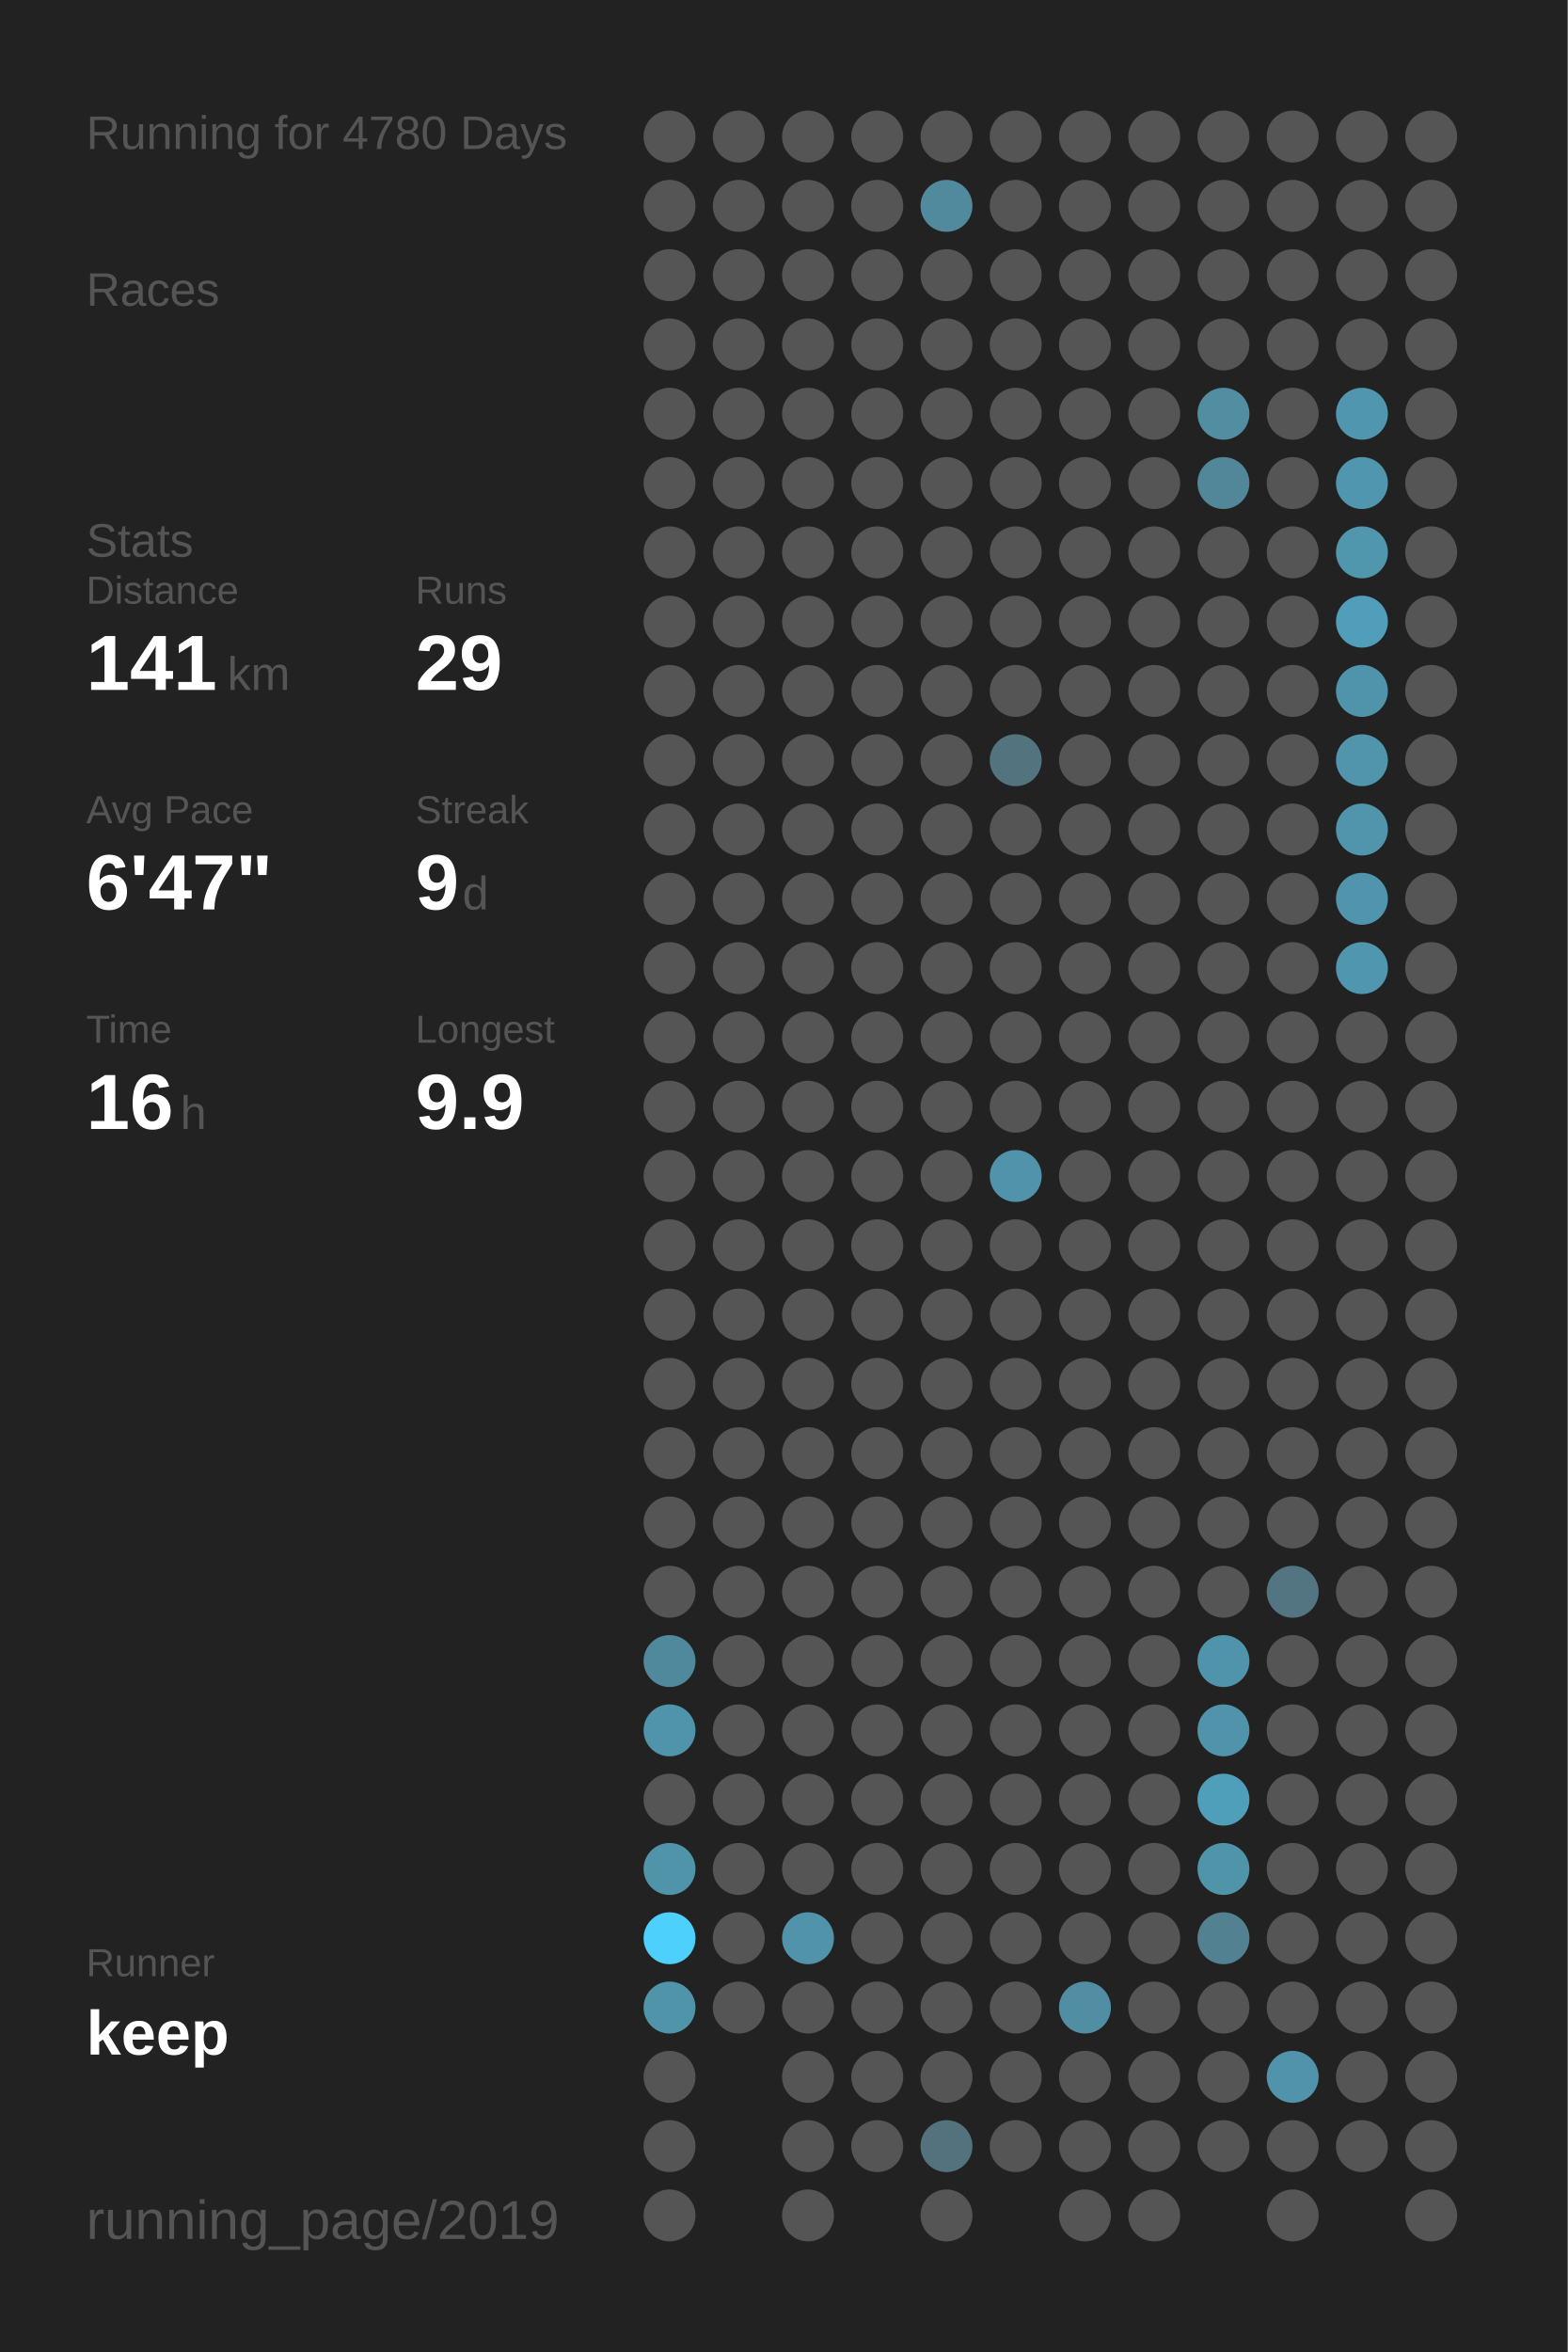
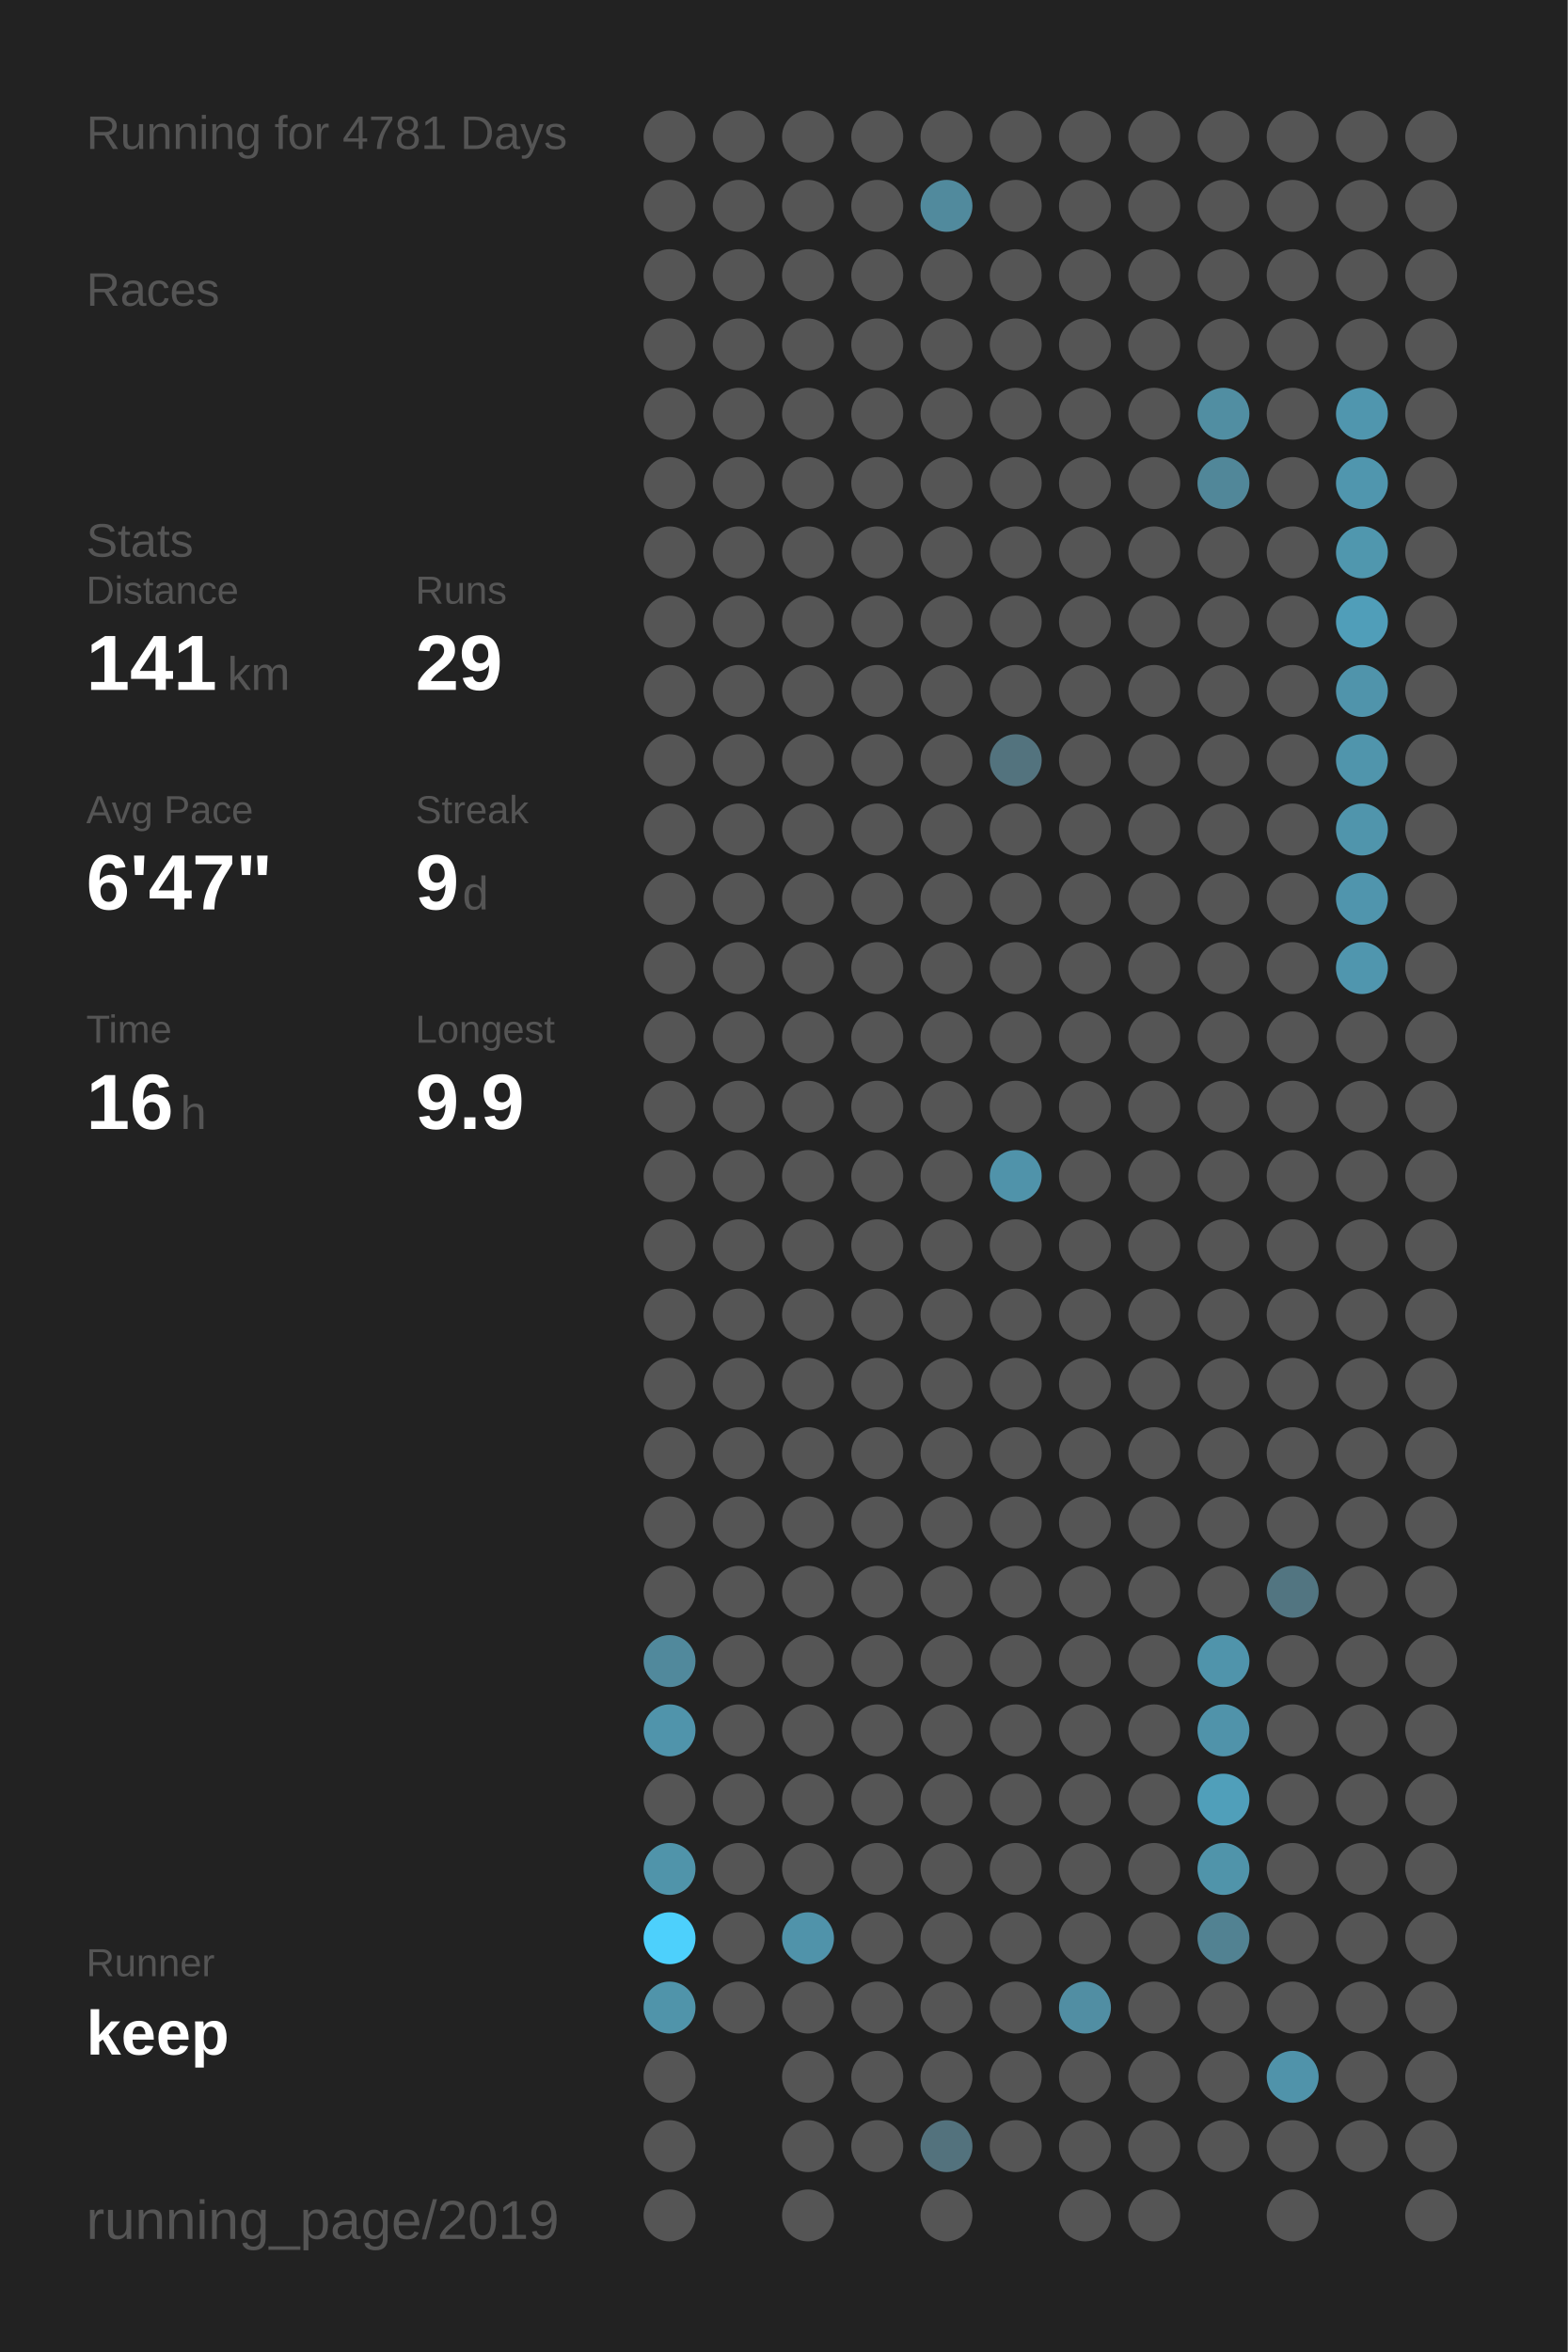
<svg xmlns="http://www.w3.org/2000/svg" baseProfile="full" height="300mm" version="1.1" viewBox="0,0,200,300" width="200mm">
  <defs />
  <rect fill="#222222" height="300" width="200" x="0" y="0" />
-   <text fill="#555555" style="font-size:6px; font-family:Arial;" x="11" y="19">Running for 4780 Days</text>
+   <text fill="#555555" style="font-size:6px; font-family:Arial;" x="11" y="19">Running for 4781 Days</text>
  <text fill="#555555" style="font-size:6px; font-family:Arial;" x="11" y="39">Races</text>
  <text fill="#555555" style="font-size:6px; font-family:Arial;" x="11" y="71">Stats</text>
  <text fill="#555555" style="font-size:5px; font-family:Arial;" x="11" y="77">Distance</text>
  <text fill="#FFFFFF" style="font-size:10px; font-family:Arial; font-weight:bold;" x="11" y="88">141</text>
  <text fill="#555555" style="font-size:6px; font-family:Arial;" x="29" y="88">km</text>
  <text fill="#555555" style="font-size:5px; font-family:Arial;" x="53" y="77">Runs</text>
  <text fill="#FFFFFF" style="font-size:10px; font-family:Arial; font-weight:bold;" x="53" y="88">29</text>
  <text fill="#555555" style="font-size:5px; font-family:Arial;" x="11" y="105">Avg Pace</text>
  <text fill="#FFFFFF" style="font-size:10px; font-family:Arial; font-weight:bold;" x="11" y="116">6'47"</text>
  <text fill="#555555" style="font-size:5px; font-family:Arial;" x="53" y="105">Streak</text>
  <text fill="#FFFFFF" style="font-size:10px; font-family:Arial; font-weight:bold;" x="53" y="116">9</text>
  <text fill="#555555" style="font-size:6px; font-family:Arial;" x="59" y="116">d</text>
  <text fill="#555555" style="font-size:5px; font-family:Arial;" x="11" y="133">Time</text>
  <text fill="#FFFFFF" style="font-size:10px; font-family:Arial; font-weight:bold;" x="11" y="144">16</text>
  <text fill="#555555" style="font-size:6px; font-family:Arial;" x="23" y="144">h</text>
  <text fill="#555555" style="font-size:5px; font-family:Arial;" x="53" y="133">Longest</text>
  <text fill="#FFFFFF" style="font-size:10px; font-family:Arial; font-weight:bold;" x="53" y="144">9.9</text>
  <text fill="#555555" style="font-size:5px; font-family:Arial;" x="11" y="252.065">Runner</text>
  <text fill="#FFFFFF" style="font-size:8px; font-family:Arial; font-weight:bold;" x="11" y="262.065">keep</text>
  <text fill="#555555" style="font-size:7px; font-family:Arial;" x="11" y="285.581">running_page/2019</text>
  <circle cx="85.417" cy="17.419" fill="#555555" r="3.312" />
  <circle cx="85.417" cy="26.258" fill="#555555" r="3.312" />
  <circle cx="85.417" cy="35.097" fill="#555555" r="3.312" />
  <circle cx="85.417" cy="43.935" fill="#555555" r="3.312" />
  <circle cx="85.417" cy="52.774" fill="#555555" r="3.312" />
  <circle cx="85.417" cy="61.613" fill="#555555" r="3.312" />
  <circle cx="85.417" cy="70.452" fill="#555555" r="3.312" />
  <circle cx="85.417" cy="79.29" fill="#555555" r="3.312" />
  <circle cx="85.417" cy="88.129" fill="#555555" r="3.312" />
  <circle cx="85.417" cy="96.968" fill="#555555" r="3.312" />
  <circle cx="85.417" cy="105.806" fill="#555555" r="3.312" />
  <circle cx="85.417" cy="114.645" fill="#555555" r="3.312" />
  <circle cx="85.417" cy="123.484" fill="#555555" r="3.312" />
  <circle cx="85.417" cy="132.323" fill="#555555" r="3.312" />
  <circle cx="85.417" cy="141.161" fill="#555555" r="3.312" />
  <circle cx="85.417" cy="150" fill="#555555" r="3.312" />
  <circle cx="85.417" cy="158.839" fill="#555555" r="3.312" />
  <circle cx="85.417" cy="167.677" fill="#555555" r="3.312" />
  <circle cx="85.417" cy="176.516" fill="#555555" r="3.312" />
  <circle cx="85.417" cy="185.355" fill="#555555" r="3.312" />
  <circle cx="85.417" cy="194.194" fill="#555555" r="3.312" />
  <circle cx="85.417" cy="203.032" fill="#555555" r="3.312" />
  <circle cx="85.417" cy="211.871" fill="#51899c" r="3.312" />
  <circle cx="85.417" cy="220.71" fill="#5094ab" r="3.312" />
  <circle cx="85.417" cy="229.548" fill="#555555" r="3.312" />
  <circle cx="85.417" cy="238.387" fill="#5094aa" r="3.312" />
  <circle cx="85.417" cy="247.226" fill="#4dd0fc" r="3.312" />
  <circle cx="85.417" cy="256.065" fill="#5094aa" r="3.312" />
  <circle cx="85.417" cy="264.903" fill="#555555" r="3.312" />
  <circle cx="85.417" cy="273.742" fill="#555555" r="3.312" />
  <circle cx="85.417" cy="282.581" fill="#555555" r="3.312" />
  <circle cx="94.25" cy="17.419" fill="#555555" r="3.312" />
  <circle cx="94.25" cy="26.258" fill="#555555" r="3.312" />
  <circle cx="94.25" cy="35.097" fill="#555555" r="3.312" />
  <circle cx="94.25" cy="43.935" fill="#555555" r="3.312" />
  <circle cx="94.25" cy="52.774" fill="#555555" r="3.312" />
  <circle cx="94.25" cy="61.613" fill="#555555" r="3.312" />
  <circle cx="94.25" cy="70.452" fill="#555555" r="3.312" />
  <circle cx="94.25" cy="79.29" fill="#555555" r="3.312" />
  <circle cx="94.25" cy="88.129" fill="#555555" r="3.312" />
  <circle cx="94.25" cy="96.968" fill="#555555" r="3.312" />
  <circle cx="94.25" cy="105.806" fill="#555555" r="3.312" />
  <circle cx="94.25" cy="114.645" fill="#555555" r="3.312" />
  <circle cx="94.25" cy="123.484" fill="#555555" r="3.312" />
  <circle cx="94.25" cy="132.323" fill="#555555" r="3.312" />
  <circle cx="94.25" cy="141.161" fill="#555555" r="3.312" />
  <circle cx="94.25" cy="150" fill="#555555" r="3.312" />
  <circle cx="94.25" cy="158.839" fill="#555555" r="3.312" />
  <circle cx="94.25" cy="167.677" fill="#555555" r="3.312" />
  <circle cx="94.25" cy="176.516" fill="#555555" r="3.312" />
  <circle cx="94.25" cy="185.355" fill="#555555" r="3.312" />
  <circle cx="94.25" cy="194.194" fill="#555555" r="3.312" />
  <circle cx="94.25" cy="203.032" fill="#555555" r="3.312" />
  <circle cx="94.25" cy="211.871" fill="#555555" r="3.312" />
  <circle cx="94.25" cy="220.71" fill="#555555" r="3.312" />
  <circle cx="94.25" cy="229.548" fill="#555555" r="3.312" />
  <circle cx="94.25" cy="238.387" fill="#555555" r="3.312" />
  <circle cx="94.25" cy="247.226" fill="#555555" r="3.312" />
  <circle cx="94.25" cy="256.065" fill="#555555" r="3.312" />
  <circle cx="103.083" cy="17.419" fill="#555555" r="3.312" />
  <circle cx="103.083" cy="26.258" fill="#555555" r="3.312" />
  <circle cx="103.083" cy="35.097" fill="#555555" r="3.312" />
  <circle cx="103.083" cy="43.935" fill="#555555" r="3.312" />
  <circle cx="103.083" cy="52.774" fill="#555555" r="3.312" />
  <circle cx="103.083" cy="61.613" fill="#555555" r="3.312" />
  <circle cx="103.083" cy="70.452" fill="#555555" r="3.312" />
  <circle cx="103.083" cy="79.29" fill="#555555" r="3.312" />
  <circle cx="103.083" cy="88.129" fill="#555555" r="3.312" />
  <circle cx="103.083" cy="96.968" fill="#555555" r="3.312" />
  <circle cx="103.083" cy="105.806" fill="#555555" r="3.312" />
  <circle cx="103.083" cy="114.645" fill="#555555" r="3.312" />
  <circle cx="103.083" cy="123.484" fill="#555555" r="3.312" />
  <circle cx="103.083" cy="132.323" fill="#555555" r="3.312" />
  <circle cx="103.083" cy="141.161" fill="#555555" r="3.312" />
  <circle cx="103.083" cy="150" fill="#555555" r="3.312" />
  <circle cx="103.083" cy="158.839" fill="#555555" r="3.312" />
  <circle cx="103.083" cy="167.677" fill="#555555" r="3.312" />
  <circle cx="103.083" cy="176.516" fill="#555555" r="3.312" />
  <circle cx="103.083" cy="185.355" fill="#555555" r="3.312" />
  <circle cx="103.083" cy="194.194" fill="#555555" r="3.312" />
  <circle cx="103.083" cy="203.032" fill="#555555" r="3.312" />
  <circle cx="103.083" cy="211.871" fill="#555555" r="3.312" />
  <circle cx="103.083" cy="220.71" fill="#555555" r="3.312" />
  <circle cx="103.083" cy="229.548" fill="#555555" r="3.312" />
  <circle cx="103.083" cy="238.387" fill="#555555" r="3.312" />
  <circle cx="103.083" cy="247.226" fill="#5093aa" r="3.312" />
  <circle cx="103.083" cy="256.065" fill="#555555" r="3.312" />
  <circle cx="103.083" cy="264.903" fill="#555555" r="3.312" />
  <circle cx="103.083" cy="273.742" fill="#555555" r="3.312" />
  <circle cx="103.083" cy="282.581" fill="#555555" r="3.312" />
  <circle cx="111.917" cy="17.419" fill="#555555" r="3.312" />
  <circle cx="111.917" cy="26.258" fill="#555555" r="3.312" />
  <circle cx="111.917" cy="35.097" fill="#555555" r="3.312" />
  <circle cx="111.917" cy="43.935" fill="#555555" r="3.312" />
  <circle cx="111.917" cy="52.774" fill="#555555" r="3.312" />
  <circle cx="111.917" cy="61.613" fill="#555555" r="3.312" />
  <circle cx="111.917" cy="70.452" fill="#555555" r="3.312" />
  <circle cx="111.917" cy="79.29" fill="#555555" r="3.312" />
  <circle cx="111.917" cy="88.129" fill="#555555" r="3.312" />
  <circle cx="111.917" cy="96.968" fill="#555555" r="3.312" />
  <circle cx="111.917" cy="105.806" fill="#555555" r="3.312" />
  <circle cx="111.917" cy="114.645" fill="#555555" r="3.312" />
  <circle cx="111.917" cy="123.484" fill="#555555" r="3.312" />
  <circle cx="111.917" cy="132.323" fill="#555555" r="3.312" />
  <circle cx="111.917" cy="141.161" fill="#555555" r="3.312" />
  <circle cx="111.917" cy="150" fill="#555555" r="3.312" />
  <circle cx="111.917" cy="158.839" fill="#555555" r="3.312" />
  <circle cx="111.917" cy="167.677" fill="#555555" r="3.312" />
  <circle cx="111.917" cy="176.516" fill="#555555" r="3.312" />
  <circle cx="111.917" cy="185.355" fill="#555555" r="3.312" />
  <circle cx="111.917" cy="194.194" fill="#555555" r="3.312" />
  <circle cx="111.917" cy="203.032" fill="#555555" r="3.312" />
  <circle cx="111.917" cy="211.871" fill="#555555" r="3.312" />
  <circle cx="111.917" cy="220.71" fill="#555555" r="3.312" />
  <circle cx="111.917" cy="229.548" fill="#555555" r="3.312" />
  <circle cx="111.917" cy="238.387" fill="#555555" r="3.312" />
  <circle cx="111.917" cy="247.226" fill="#555555" r="3.312" />
  <circle cx="111.917" cy="256.065" fill="#555555" r="3.312" />
  <circle cx="111.917" cy="264.903" fill="#555555" r="3.312" />
  <circle cx="111.917" cy="273.742" fill="#555555" r="3.312" />
  <circle cx="120.75" cy="17.419" fill="#555555" r="3.312" />
  <circle cx="120.75" cy="26.258" fill="#518a9d" r="3.312" />
  <circle cx="120.75" cy="35.097" fill="#555555" r="3.312" />
  <circle cx="120.75" cy="43.935" fill="#555555" r="3.312" />
  <circle cx="120.75" cy="52.774" fill="#555555" r="3.312" />
  <circle cx="120.75" cy="61.613" fill="#555555" r="3.312" />
  <circle cx="120.75" cy="70.452" fill="#555555" r="3.312" />
  <circle cx="120.75" cy="79.29" fill="#555555" r="3.312" />
  <circle cx="120.75" cy="88.129" fill="#555555" r="3.312" />
  <circle cx="120.75" cy="96.968" fill="#555555" r="3.312" />
  <circle cx="120.75" cy="105.806" fill="#555555" r="3.312" />
  <circle cx="120.75" cy="114.645" fill="#555555" r="3.312" />
  <circle cx="120.75" cy="123.484" fill="#555555" r="3.312" />
  <circle cx="120.75" cy="132.323" fill="#555555" r="3.312" />
  <circle cx="120.75" cy="141.161" fill="#555555" r="3.312" />
  <circle cx="120.75" cy="150" fill="#555555" r="3.312" />
  <circle cx="120.75" cy="158.839" fill="#555555" r="3.312" />
  <circle cx="120.75" cy="167.677" fill="#555555" r="3.312" />
  <circle cx="120.75" cy="176.516" fill="#555555" r="3.312" />
  <circle cx="120.75" cy="185.355" fill="#555555" r="3.312" />
  <circle cx="120.75" cy="194.194" fill="#555555" r="3.312" />
  <circle cx="120.75" cy="203.032" fill="#555555" r="3.312" />
  <circle cx="120.75" cy="211.871" fill="#555555" r="3.312" />
  <circle cx="120.75" cy="220.71" fill="#555555" r="3.312" />
  <circle cx="120.75" cy="229.548" fill="#555555" r="3.312" />
  <circle cx="120.75" cy="238.387" fill="#555555" r="3.312" />
  <circle cx="120.75" cy="247.226" fill="#555555" r="3.312" />
  <circle cx="120.75" cy="256.065" fill="#555555" r="3.312" />
  <circle cx="120.75" cy="264.903" fill="#555555" r="3.312" />
  <circle cx="120.75" cy="273.742" fill="#53727d" r="3.312" />
  <circle cx="120.75" cy="282.581" fill="#555555" r="3.312" />
  <circle cx="129.583" cy="17.419" fill="#555555" r="3.312" />
  <circle cx="129.583" cy="26.258" fill="#555555" r="3.312" />
  <circle cx="129.583" cy="35.097" fill="#555555" r="3.312" />
  <circle cx="129.583" cy="43.935" fill="#555555" r="3.312" />
  <circle cx="129.583" cy="52.774" fill="#555555" r="3.312" />
  <circle cx="129.583" cy="61.613" fill="#555555" r="3.312" />
  <circle cx="129.583" cy="70.452" fill="#555555" r="3.312" />
  <circle cx="129.583" cy="79.29" fill="#555555" r="3.312" />
  <circle cx="129.583" cy="88.129" fill="#555555" r="3.312" />
  <circle cx="129.583" cy="96.968" fill="#53737e" r="3.312" />
  <circle cx="129.583" cy="105.806" fill="#555555" r="3.312" />
  <circle cx="129.583" cy="114.645" fill="#555555" r="3.312" />
  <circle cx="129.583" cy="123.484" fill="#555555" r="3.312" />
  <circle cx="129.583" cy="132.323" fill="#555555" r="3.312" />
  <circle cx="129.583" cy="141.161" fill="#555555" r="3.312" />
  <circle cx="129.583" cy="150" fill="#5093aa" r="3.312" />
  <circle cx="129.583" cy="158.839" fill="#555555" r="3.312" />
  <circle cx="129.583" cy="167.677" fill="#555555" r="3.312" />
  <circle cx="129.583" cy="176.516" fill="#555555" r="3.312" />
  <circle cx="129.583" cy="185.355" fill="#555555" r="3.312" />
  <circle cx="129.583" cy="194.194" fill="#555555" r="3.312" />
  <circle cx="129.583" cy="203.032" fill="#555555" r="3.312" />
  <circle cx="129.583" cy="211.871" fill="#555555" r="3.312" />
  <circle cx="129.583" cy="220.71" fill="#555555" r="3.312" />
  <circle cx="129.583" cy="229.548" fill="#555555" r="3.312" />
  <circle cx="129.583" cy="238.387" fill="#555555" r="3.312" />
  <circle cx="129.583" cy="247.226" fill="#555555" r="3.312" />
  <circle cx="129.583" cy="256.065" fill="#555555" r="3.312" />
  <circle cx="129.583" cy="264.903" fill="#555555" r="3.312" />
  <circle cx="129.583" cy="273.742" fill="#555555" r="3.312" />
  <circle cx="138.417" cy="17.419" fill="#555555" r="3.312" />
  <circle cx="138.417" cy="26.258" fill="#555555" r="3.312" />
  <circle cx="138.417" cy="35.097" fill="#555555" r="3.312" />
  <circle cx="138.417" cy="43.935" fill="#555555" r="3.312" />
  <circle cx="138.417" cy="52.774" fill="#555555" r="3.312" />
  <circle cx="138.417" cy="61.613" fill="#555555" r="3.312" />
  <circle cx="138.417" cy="70.452" fill="#555555" r="3.312" />
  <circle cx="138.417" cy="79.29" fill="#555555" r="3.312" />
  <circle cx="138.417" cy="88.129" fill="#555555" r="3.312" />
  <circle cx="138.417" cy="96.968" fill="#555555" r="3.312" />
  <circle cx="138.417" cy="105.806" fill="#555555" r="3.312" />
  <circle cx="138.417" cy="114.645" fill="#555555" r="3.312" />
  <circle cx="138.417" cy="123.484" fill="#555555" r="3.312" />
  <circle cx="138.417" cy="132.323" fill="#555555" r="3.312" />
  <circle cx="138.417" cy="141.161" fill="#555555" r="3.312" />
  <circle cx="138.417" cy="150" fill="#555555" r="3.312" />
  <circle cx="138.417" cy="158.839" fill="#555555" r="3.312" />
  <circle cx="138.417" cy="167.677" fill="#555555" r="3.312" />
  <circle cx="138.417" cy="176.516" fill="#555555" r="3.312" />
  <circle cx="138.417" cy="185.355" fill="#555555" r="3.312" />
  <circle cx="138.417" cy="194.194" fill="#555555" r="3.312" />
  <circle cx="138.417" cy="203.032" fill="#555555" r="3.312" />
  <circle cx="138.417" cy="211.871" fill="#555555" r="3.312" />
  <circle cx="138.417" cy="220.71" fill="#555555" r="3.312" />
  <circle cx="138.417" cy="229.548" fill="#555555" r="3.312" />
  <circle cx="138.417" cy="238.387" fill="#555555" r="3.312" />
  <circle cx="138.417" cy="247.226" fill="#555555" r="3.312" />
  <circle cx="138.417" cy="256.065" fill="#518ea3" r="3.312" />
  <circle cx="138.417" cy="264.903" fill="#555555" r="3.312" />
  <circle cx="138.417" cy="273.742" fill="#555555" r="3.312" />
  <circle cx="138.417" cy="282.581" fill="#555555" r="3.312" />
  <circle cx="147.25" cy="17.419" fill="#555555" r="3.312" />
  <circle cx="147.25" cy="26.258" fill="#555555" r="3.312" />
  <circle cx="147.25" cy="35.097" fill="#555555" r="3.312" />
  <circle cx="147.25" cy="43.935" fill="#555555" r="3.312" />
  <circle cx="147.25" cy="52.774" fill="#555555" r="3.312" />
  <circle cx="147.25" cy="61.613" fill="#555555" r="3.312" />
  <circle cx="147.25" cy="70.452" fill="#555555" r="3.312" />
  <circle cx="147.25" cy="79.29" fill="#555555" r="3.312" />
  <circle cx="147.25" cy="88.129" fill="#555555" r="3.312" />
  <circle cx="147.25" cy="96.968" fill="#555555" r="3.312" />
  <circle cx="147.25" cy="105.806" fill="#555555" r="3.312" />
  <circle cx="147.25" cy="114.645" fill="#555555" r="3.312" />
  <circle cx="147.25" cy="123.484" fill="#555555" r="3.312" />
  <circle cx="147.25" cy="132.323" fill="#555555" r="3.312" />
  <circle cx="147.25" cy="141.161" fill="#555555" r="3.312" />
  <circle cx="147.25" cy="150" fill="#555555" r="3.312" />
  <circle cx="147.25" cy="158.839" fill="#555555" r="3.312" />
  <circle cx="147.25" cy="167.677" fill="#555555" r="3.312" />
  <circle cx="147.25" cy="176.516" fill="#555555" r="3.312" />
  <circle cx="147.25" cy="185.355" fill="#555555" r="3.312" />
  <circle cx="147.25" cy="194.194" fill="#555555" r="3.312" />
  <circle cx="147.25" cy="203.032" fill="#555555" r="3.312" />
  <circle cx="147.25" cy="211.871" fill="#555555" r="3.312" />
  <circle cx="147.25" cy="220.71" fill="#555555" r="3.312" />
  <circle cx="147.25" cy="229.548" fill="#555555" r="3.312" />
  <circle cx="147.25" cy="238.387" fill="#555555" r="3.312" />
  <circle cx="147.25" cy="247.226" fill="#555555" r="3.312" />
  <circle cx="147.25" cy="256.065" fill="#555555" r="3.312" />
  <circle cx="147.25" cy="264.903" fill="#555555" r="3.312" />
  <circle cx="147.25" cy="273.742" fill="#555555" r="3.312" />
  <circle cx="147.25" cy="282.581" fill="#555555" r="3.312" />
  <circle cx="156.083" cy="17.419" fill="#555555" r="3.312" />
  <circle cx="156.083" cy="26.258" fill="#555555" r="3.312" />
  <circle cx="156.083" cy="35.097" fill="#555555" r="3.312" />
  <circle cx="156.083" cy="43.935" fill="#555555" r="3.312" />
  <circle cx="156.083" cy="52.774" fill="#518ea2" r="3.312" />
  <circle cx="156.083" cy="61.613" fill="#518799" r="3.312" />
  <circle cx="156.083" cy="70.452" fill="#555555" r="3.312" />
  <circle cx="156.083" cy="79.29" fill="#555555" r="3.312" />
  <circle cx="156.083" cy="88.129" fill="#555555" r="3.312" />
  <circle cx="156.083" cy="96.968" fill="#555555" r="3.312" />
  <circle cx="156.083" cy="105.806" fill="#555555" r="3.312" />
  <circle cx="156.083" cy="114.645" fill="#555555" r="3.312" />
  <circle cx="156.083" cy="123.484" fill="#555555" r="3.312" />
  <circle cx="156.083" cy="132.323" fill="#555555" r="3.312" />
  <circle cx="156.083" cy="141.161" fill="#555555" r="3.312" />
  <circle cx="156.083" cy="150" fill="#555555" r="3.312" />
  <circle cx="156.083" cy="158.839" fill="#555555" r="3.312" />
  <circle cx="156.083" cy="167.677" fill="#555555" r="3.312" />
  <circle cx="156.083" cy="176.516" fill="#555555" r="3.312" />
  <circle cx="156.083" cy="185.355" fill="#555555" r="3.312" />
  <circle cx="156.083" cy="194.194" fill="#555555" r="3.312" />
  <circle cx="156.083" cy="203.032" fill="#555555" r="3.312" />
  <circle cx="156.083" cy="211.871" fill="#5094ab" r="3.312" />
  <circle cx="156.083" cy="220.71" fill="#5093aa" r="3.312" />
  <circle cx="156.083" cy="229.548" fill="#509fba" r="3.312" />
  <circle cx="156.083" cy="238.387" fill="#5094aa" r="3.312" />
  <circle cx="156.083" cy="247.226" fill="#528292" r="3.312" />
  <circle cx="156.083" cy="256.065" fill="#555555" r="3.312" />
  <circle cx="156.083" cy="264.903" fill="#555555" r="3.312" />
  <circle cx="156.083" cy="273.742" fill="#555555" r="3.312" />
  <circle cx="164.917" cy="17.419" fill="#555555" r="3.312" />
  <circle cx="164.917" cy="26.258" fill="#555555" r="3.312" />
  <circle cx="164.917" cy="35.097" fill="#555555" r="3.312" />
  <circle cx="164.917" cy="43.935" fill="#555555" r="3.312" />
  <circle cx="164.917" cy="52.774" fill="#555555" r="3.312" />
  <circle cx="164.917" cy="61.613" fill="#555555" r="3.312" />
  <circle cx="164.917" cy="70.452" fill="#555555" r="3.312" />
  <circle cx="164.917" cy="79.29" fill="#555555" r="3.312" />
  <circle cx="164.917" cy="88.129" fill="#555555" r="3.312" />
  <circle cx="164.917" cy="96.968" fill="#555555" r="3.312" />
  <circle cx="164.917" cy="105.806" fill="#555555" r="3.312" />
  <circle cx="164.917" cy="114.645" fill="#555555" r="3.312" />
  <circle cx="164.917" cy="123.484" fill="#555555" r="3.312" />
  <circle cx="164.917" cy="132.323" fill="#555555" r="3.312" />
  <circle cx="164.917" cy="141.161" fill="#555555" r="3.312" />
  <circle cx="164.917" cy="150" fill="#555555" r="3.312" />
  <circle cx="164.917" cy="158.839" fill="#555555" r="3.312" />
  <circle cx="164.917" cy="167.677" fill="#555555" r="3.312" />
  <circle cx="164.917" cy="176.516" fill="#555555" r="3.312" />
  <circle cx="164.917" cy="185.355" fill="#555555" r="3.312" />
  <circle cx="164.917" cy="194.194" fill="#555555" r="3.312" />
  <circle cx="164.917" cy="203.032" fill="#527581" r="3.312" />
  <circle cx="164.917" cy="211.871" fill="#555555" r="3.312" />
  <circle cx="164.917" cy="220.71" fill="#555555" r="3.312" />
  <circle cx="164.917" cy="229.548" fill="#555555" r="3.312" />
  <circle cx="164.917" cy="238.387" fill="#555555" r="3.312" />
  <circle cx="164.917" cy="247.226" fill="#555555" r="3.312" />
  <circle cx="164.917" cy="256.065" fill="#555555" r="3.312" />
  <circle cx="164.917" cy="264.903" fill="#5093aa" r="3.312" />
  <circle cx="164.917" cy="273.742" fill="#555555" r="3.312" />
  <circle cx="164.917" cy="282.581" fill="#555555" r="3.312" />
  <circle cx="173.75" cy="17.419" fill="#555555" r="3.312" />
  <circle cx="173.75" cy="26.258" fill="#555555" r="3.312" />
  <circle cx="173.75" cy="35.097" fill="#555555" r="3.312" />
  <circle cx="173.75" cy="43.935" fill="#555555" r="3.312" />
  <circle cx="173.75" cy="52.774" fill="#5096ae" r="3.312" />
  <circle cx="173.75" cy="61.613" fill="#5096ae" r="3.312" />
  <circle cx="173.75" cy="70.452" fill="#5097ae" r="3.312" />
  <circle cx="173.75" cy="79.29" fill="#509eb9" r="3.312" />
  <circle cx="173.75" cy="88.129" fill="#5094ab" r="3.312" />
  <circle cx="173.75" cy="96.968" fill="#5095ac" r="3.312" />
  <circle cx="173.75" cy="105.806" fill="#5095ac" r="3.312" />
  <circle cx="173.75" cy="114.645" fill="#5095ad" r="3.312" />
  <circle cx="173.75" cy="123.484" fill="#5096ae" r="3.312" />
  <circle cx="173.75" cy="132.323" fill="#555555" r="3.312" />
  <circle cx="173.75" cy="141.161" fill="#555555" r="3.312" />
  <circle cx="173.75" cy="150" fill="#555555" r="3.312" />
  <circle cx="173.75" cy="158.839" fill="#555555" r="3.312" />
  <circle cx="173.75" cy="167.677" fill="#555555" r="3.312" />
  <circle cx="173.75" cy="176.516" fill="#555555" r="3.312" />
  <circle cx="173.75" cy="185.355" fill="#555555" r="3.312" />
  <circle cx="173.75" cy="194.194" fill="#555555" r="3.312" />
  <circle cx="173.75" cy="203.032" fill="#555555" r="3.312" />
  <circle cx="173.75" cy="211.871" fill="#555555" r="3.312" />
  <circle cx="173.75" cy="220.71" fill="#555555" r="3.312" />
  <circle cx="173.75" cy="229.548" fill="#555555" r="3.312" />
  <circle cx="173.75" cy="238.387" fill="#555555" r="3.312" />
  <circle cx="173.75" cy="247.226" fill="#555555" r="3.312" />
  <circle cx="173.75" cy="256.065" fill="#555555" r="3.312" />
  <circle cx="173.75" cy="264.903" fill="#555555" r="3.312" />
  <circle cx="173.75" cy="273.742" fill="#555555" r="3.312" />
  <circle cx="182.583" cy="17.419" fill="#555555" r="3.312" />
  <circle cx="182.583" cy="26.258" fill="#555555" r="3.312" />
  <circle cx="182.583" cy="35.097" fill="#555555" r="3.312" />
  <circle cx="182.583" cy="43.935" fill="#555555" r="3.312" />
  <circle cx="182.583" cy="52.774" fill="#555555" r="3.312" />
  <circle cx="182.583" cy="61.613" fill="#555555" r="3.312" />
  <circle cx="182.583" cy="70.452" fill="#555555" r="3.312" />
  <circle cx="182.583" cy="79.29" fill="#555555" r="3.312" />
  <circle cx="182.583" cy="88.129" fill="#555555" r="3.312" />
  <circle cx="182.583" cy="96.968" fill="#555555" r="3.312" />
  <circle cx="182.583" cy="105.806" fill="#555555" r="3.312" />
  <circle cx="182.583" cy="114.645" fill="#555555" r="3.312" />
  <circle cx="182.583" cy="123.484" fill="#555555" r="3.312" />
  <circle cx="182.583" cy="132.323" fill="#555555" r="3.312" />
  <circle cx="182.583" cy="141.161" fill="#555555" r="3.312" />
  <circle cx="182.583" cy="150" fill="#555555" r="3.312" />
  <circle cx="182.583" cy="158.839" fill="#555555" r="3.312" />
  <circle cx="182.583" cy="167.677" fill="#555555" r="3.312" />
  <circle cx="182.583" cy="176.516" fill="#555555" r="3.312" />
  <circle cx="182.583" cy="185.355" fill="#555555" r="3.312" />
  <circle cx="182.583" cy="194.194" fill="#555555" r="3.312" />
  <circle cx="182.583" cy="203.032" fill="#555555" r="3.312" />
  <circle cx="182.583" cy="211.871" fill="#555555" r="3.312" />
  <circle cx="182.583" cy="220.71" fill="#555555" r="3.312" />
  <circle cx="182.583" cy="229.548" fill="#555555" r="3.312" />
  <circle cx="182.583" cy="238.387" fill="#555555" r="3.312" />
  <circle cx="182.583" cy="247.226" fill="#555555" r="3.312" />
  <circle cx="182.583" cy="256.065" fill="#555555" r="3.312" />
  <circle cx="182.583" cy="264.903" fill="#555555" r="3.312" />
  <circle cx="182.583" cy="273.742" fill="#555555" r="3.312" />
  <circle cx="182.583" cy="282.581" fill="#555555" r="3.312" />
</svg>
